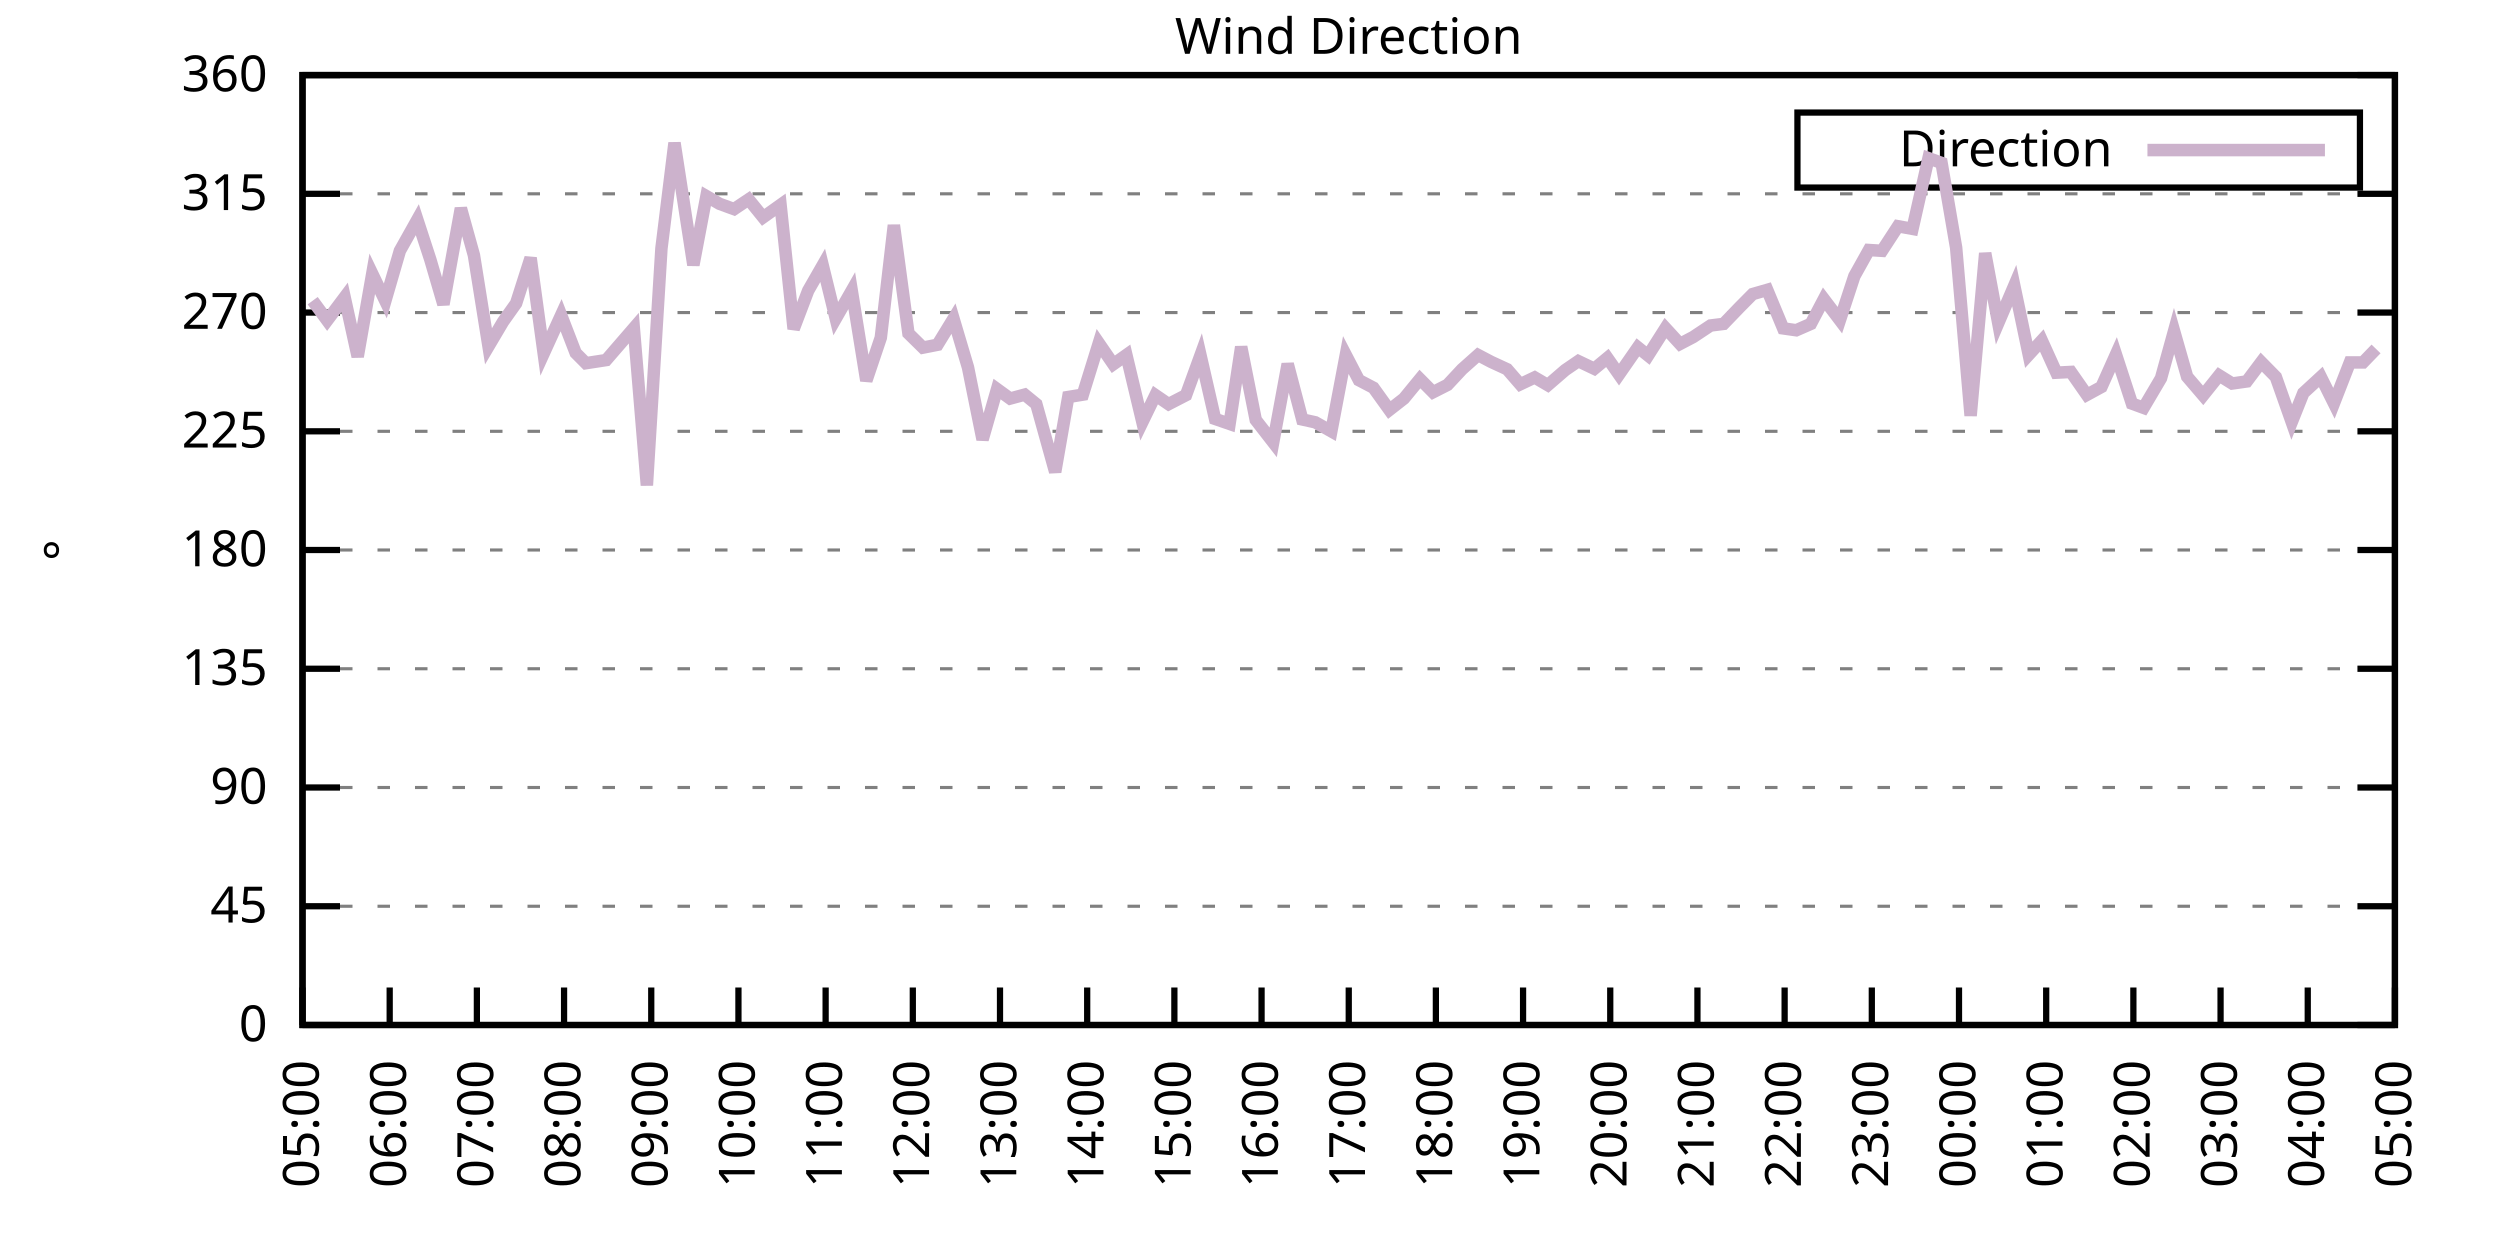
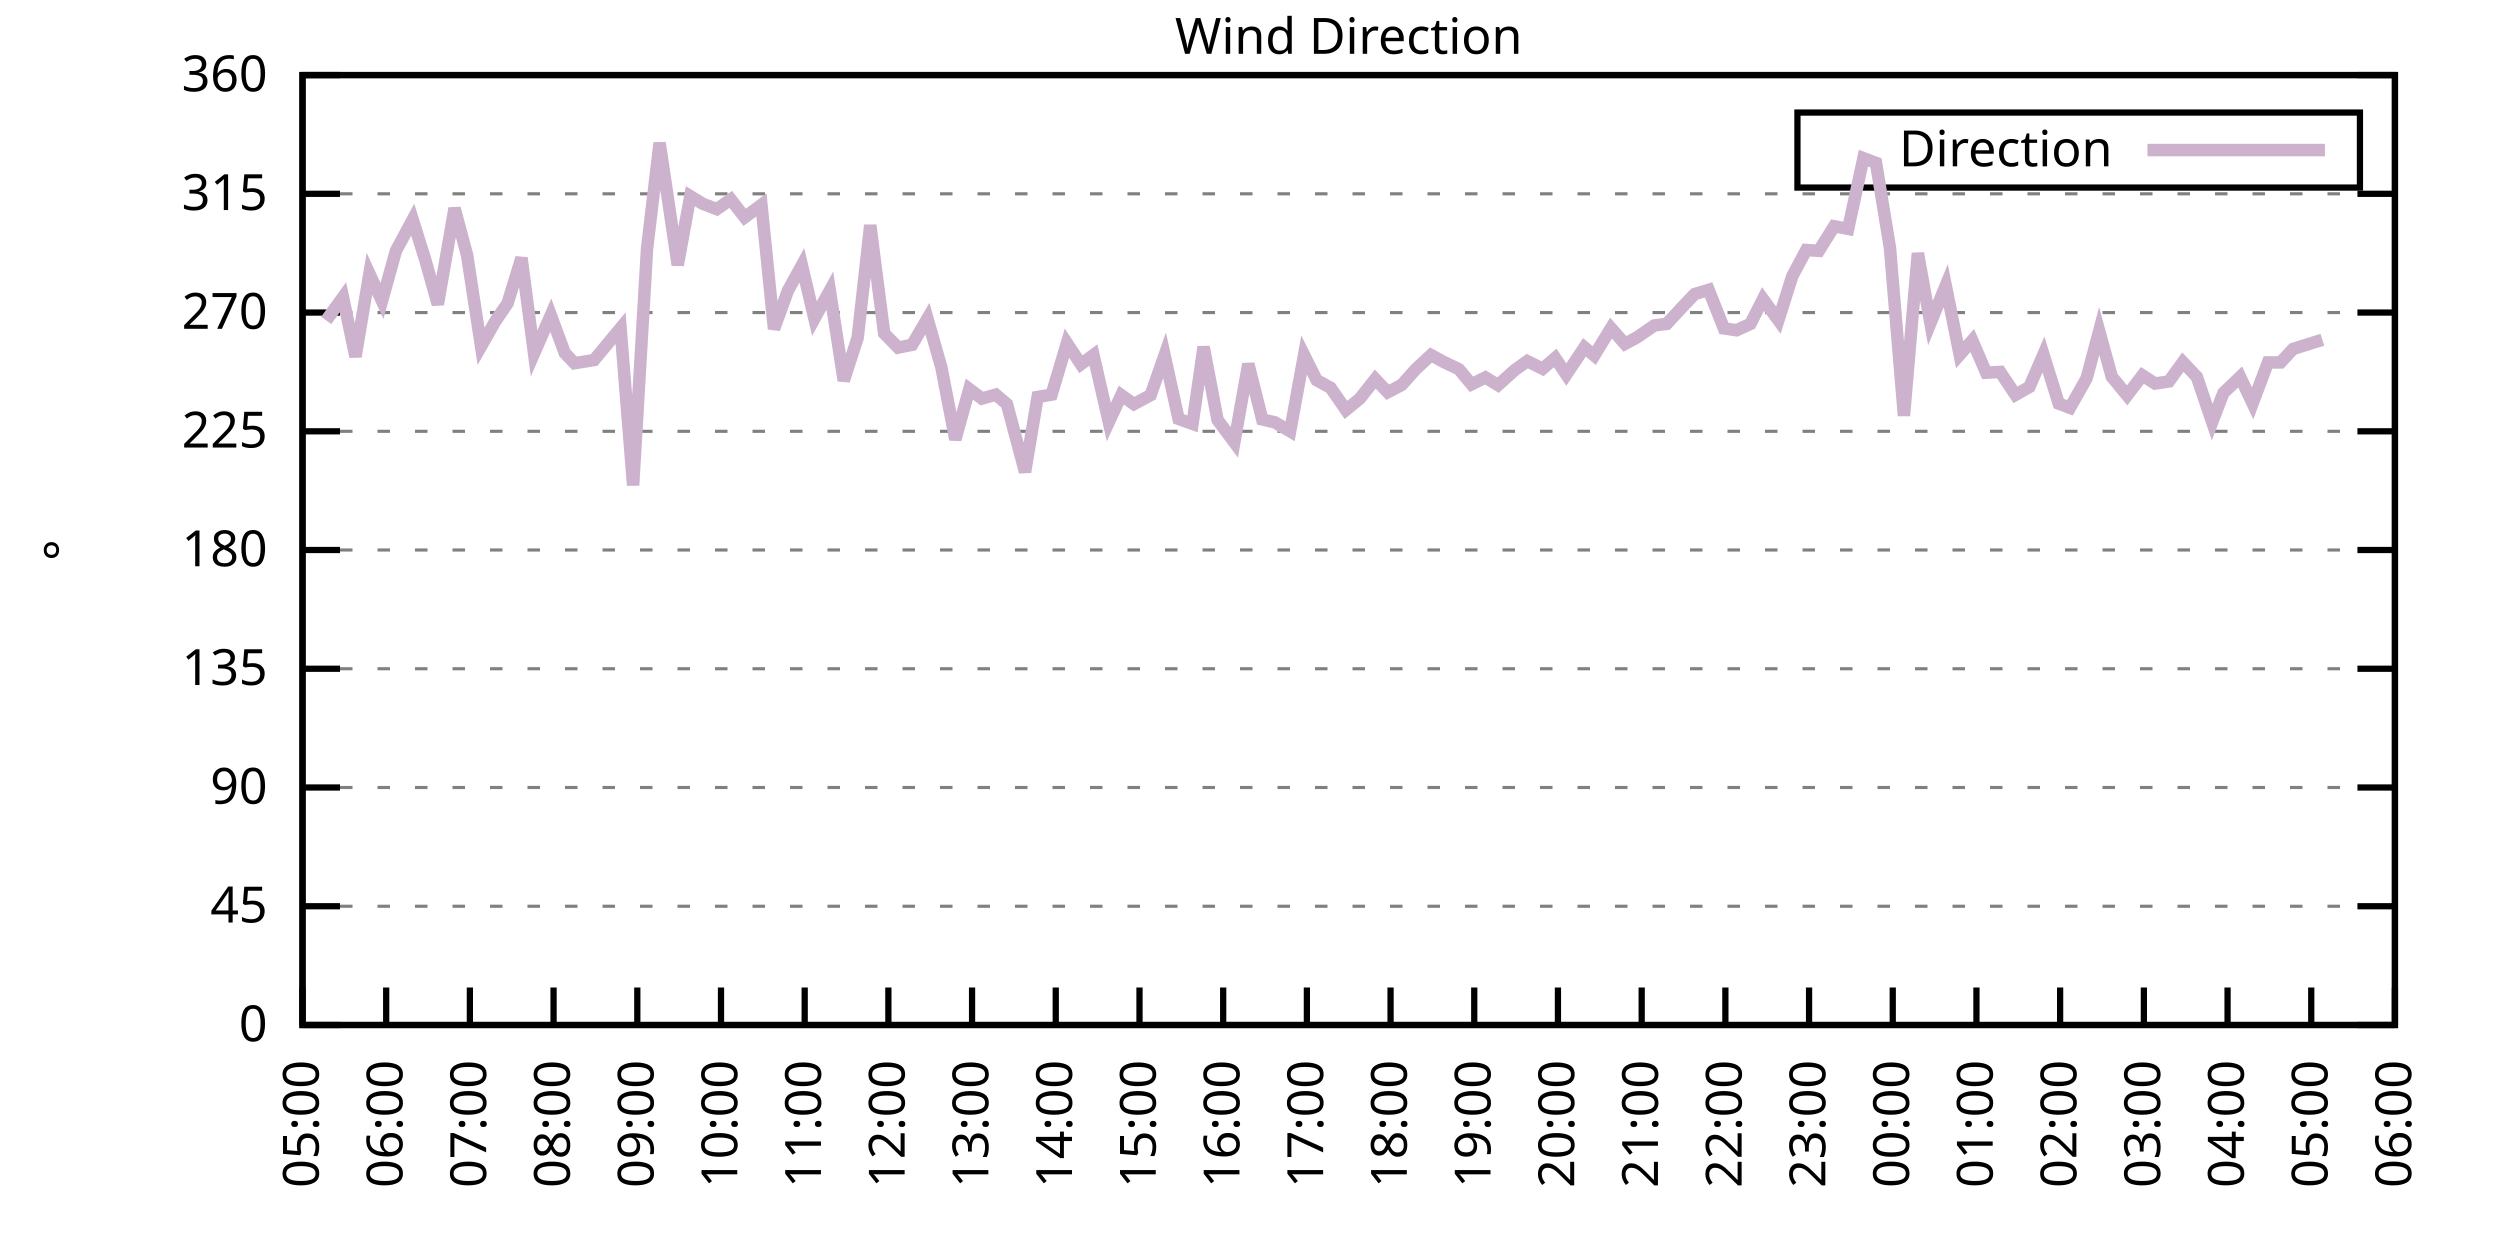
<svg xmlns="http://www.w3.org/2000/svg" xmlns:xlink="http://www.w3.org/1999/xlink" width="400" height="200" viewBox="0 0 400 200">
  <g id="gnuplot_canvas">
    <rect x="0" y="0" width="400" height="200" fill="none" />
    <defs>
      <circle id="gpDot" r="0.5" stroke-width="0.5" stroke="currentColor" />
      <path id="gpPt0" stroke-width="0.333" stroke="currentColor" d="M-1,0 h2 M0,-1 v2" />
      <path id="gpPt1" stroke-width="0.333" stroke="currentColor" d="M-1,-1 L1,1 M1,-1 L-1,1" />
      <path id="gpPt2" stroke-width="0.333" stroke="currentColor" d="M-1,0 L1,0 M0,-1 L0,1 M-1,-1 L1,1 M-1,1 L1,-1" />
      <rect id="gpPt3" stroke-width="0.333" stroke="currentColor" x="-1" y="-1" width="2" height="2" />
      <rect id="gpPt4" stroke-width="0.333" stroke="currentColor" fill="currentColor" x="-1" y="-1" width="2" height="2" />
      <circle id="gpPt5" stroke-width="0.333" stroke="currentColor" cx="0" cy="0" r="1" />
      <use xlink:href="#gpPt5" id="gpPt6" fill="currentColor" stroke="none" />
      <path id="gpPt7" stroke-width="0.333" stroke="currentColor" d="M0,-1.33 L-1.33,0.67 L1.33,0.67 z" />
      <use xlink:href="#gpPt7" id="gpPt8" fill="currentColor" stroke="none" />
      <use xlink:href="#gpPt7" id="gpPt9" stroke="currentColor" transform="rotate(180)" />
      <use xlink:href="#gpPt9" id="gpPt10" fill="currentColor" stroke="none" />
      <use xlink:href="#gpPt3" id="gpPt11" stroke="currentColor" transform="rotate(45)" />
      <use xlink:href="#gpPt11" id="gpPt12" fill="currentColor" stroke="none" />
      <path id="gpPt13" stroke-width="0.333" stroke="currentColor" d="M0,1.330 L1.265,0.411 L0.782,-1.067 L-0.782,-1.076 L-1.265,0.411 z" />
      <use xlink:href="#gpPt13" id="gpPt14" fill="currentColor" stroke="none" />
      <filter id="textbox" filterUnits="objectBoundingBox" x="0" y="0" height="1" width="1">
        <feFlood flood-color="white" flood-opacity="1" result="bgnd" />
        <feComposite in="SourceGraphic" in2="bgnd" operator="atop" />
      </filter>
      <filter id="greybox" filterUnits="objectBoundingBox" x="0" y="0" height="1" width="1">
        <feFlood flood-color="lightgrey" flood-opacity="1" result="grey" />
        <feComposite in="SourceGraphic" in2="grey" operator="atop" />
      </filter>
    </defs>
    <g fill="none" color="white" stroke="currentColor" stroke-width="1.00" stroke-linecap="butt" stroke-linejoin="miter">
</g>
    <g fill="none" color="black" stroke="currentColor" stroke-width="1.00" stroke-linecap="butt" stroke-linejoin="miter">
      <g stroke="none" shape-rendering="crispEdges">
        <polygon fill="rgb(255, 255, 255)" points="48.40,164.00 383.18,164.00 383.18,12.02 48.40,12.02 " />
      </g>
    </g>
    <g fill="none" color="black" stroke="currentColor" stroke-width="1.00" stroke-linecap="butt" stroke-linejoin="miter">
</g>
    <g fill="none" color="black" stroke="black" stroke-width="0.50" stroke-linecap="butt" stroke-linejoin="miter">
</g>
    <g fill="none" color="gray" stroke="currentColor" stroke-width="0.50" stroke-linecap="butt" stroke-linejoin="miter">
      <path stroke="gray" stroke-dasharray="2,4" class="gridline" d="M48.40,164.00 L383.19,164.00  " />
    </g>
    <g fill="none" color="gray" stroke="gray" stroke-width="1.00" stroke-linecap="butt" stroke-linejoin="miter">
</g>
    <g fill="none" color="black" stroke="currentColor" stroke-width="1.00" stroke-linecap="butt" stroke-linejoin="miter">
      <path stroke="black" d="M48.40,164.00 L54.40,164.00 M383.19,164.00 L377.19,164.00  " />
      <g transform="translate(42.80,166.60)" stroke="none" fill="black" font-family="Sans" font-size="8.00" text-anchor="end">
        <text>
          <tspan font-family="Sans"> 0</tspan>
        </text>
      </g>
    </g>
    <g fill="none" color="black" stroke="currentColor" stroke-width="1.00" stroke-linecap="butt" stroke-linejoin="miter">
</g>
    <g fill="none" color="black" stroke="black" stroke-width="0.50" stroke-linecap="butt" stroke-linejoin="miter">
</g>
    <g fill="none" color="gray" stroke="currentColor" stroke-width="0.50" stroke-linecap="butt" stroke-linejoin="miter">
      <path stroke="gray" stroke-dasharray="2,4" class="gridline" d="M48.40,145.00 L383.19,145.00  " />
    </g>
    <g fill="none" color="gray" stroke="gray" stroke-width="1.00" stroke-linecap="butt" stroke-linejoin="miter">
</g>
    <g fill="none" color="black" stroke="currentColor" stroke-width="1.00" stroke-linecap="butt" stroke-linejoin="miter">
      <path stroke="black" d="M48.40,145.00 L54.40,145.00 M383.19,145.00 L377.19,145.00  " />
      <g transform="translate(42.80,147.60)" stroke="none" fill="black" font-family="Sans" font-size="8.00" text-anchor="end">
        <text>
          <tspan font-family="Sans"> 45</tspan>
        </text>
      </g>
    </g>
    <g fill="none" color="black" stroke="currentColor" stroke-width="1.00" stroke-linecap="butt" stroke-linejoin="miter">
</g>
    <g fill="none" color="black" stroke="black" stroke-width="0.50" stroke-linecap="butt" stroke-linejoin="miter">
</g>
    <g fill="none" color="gray" stroke="currentColor" stroke-width="0.50" stroke-linecap="butt" stroke-linejoin="miter">
      <path stroke="gray" stroke-dasharray="2,4" class="gridline" d="M48.40,126.00 L383.19,126.00  " />
    </g>
    <g fill="none" color="gray" stroke="gray" stroke-width="1.00" stroke-linecap="butt" stroke-linejoin="miter">
</g>
    <g fill="none" color="black" stroke="currentColor" stroke-width="1.00" stroke-linecap="butt" stroke-linejoin="miter">
      <path stroke="black" d="M48.40,126.00 L54.40,126.00 M383.19,126.00 L377.19,126.00  " />
      <g transform="translate(42.80,128.60)" stroke="none" fill="black" font-family="Sans" font-size="8.00" text-anchor="end">
        <text>
          <tspan font-family="Sans"> 90</tspan>
        </text>
      </g>
    </g>
    <g fill="none" color="black" stroke="currentColor" stroke-width="1.00" stroke-linecap="butt" stroke-linejoin="miter">
</g>
    <g fill="none" color="black" stroke="black" stroke-width="0.50" stroke-linecap="butt" stroke-linejoin="miter">
</g>
    <g fill="none" color="gray" stroke="currentColor" stroke-width="0.50" stroke-linecap="butt" stroke-linejoin="miter">
      <path stroke="gray" stroke-dasharray="2,4" class="gridline" d="M48.40,107.00 L383.19,107.00  " />
    </g>
    <g fill="none" color="gray" stroke="gray" stroke-width="1.00" stroke-linecap="butt" stroke-linejoin="miter">
</g>
    <g fill="none" color="black" stroke="currentColor" stroke-width="1.00" stroke-linecap="butt" stroke-linejoin="miter">
      <path stroke="black" d="M48.40,107.00 L54.40,107.00 M383.19,107.00 L377.19,107.00  " />
      <g transform="translate(42.80,109.60)" stroke="none" fill="black" font-family="Sans" font-size="8.00" text-anchor="end">
        <text>
          <tspan font-family="Sans"> 135</tspan>
        </text>
      </g>
    </g>
    <g fill="none" color="black" stroke="currentColor" stroke-width="1.00" stroke-linecap="butt" stroke-linejoin="miter">
</g>
    <g fill="none" color="black" stroke="black" stroke-width="0.50" stroke-linecap="butt" stroke-linejoin="miter">
</g>
    <g fill="none" color="gray" stroke="currentColor" stroke-width="0.50" stroke-linecap="butt" stroke-linejoin="miter">
      <path stroke="gray" stroke-dasharray="2,4" class="gridline" d="M48.40,88.00 L383.19,88.00  " />
    </g>
    <g fill="none" color="gray" stroke="gray" stroke-width="1.00" stroke-linecap="butt" stroke-linejoin="miter">
</g>
    <g fill="none" color="black" stroke="currentColor" stroke-width="1.00" stroke-linecap="butt" stroke-linejoin="miter">
      <path stroke="black" d="M48.40,88.00 L54.40,88.00 M383.19,88.00 L377.19,88.00  " />
      <g transform="translate(42.80,90.60)" stroke="none" fill="black" font-family="Sans" font-size="8.00" text-anchor="end">
        <text>
          <tspan font-family="Sans"> 180</tspan>
        </text>
      </g>
    </g>
    <g fill="none" color="black" stroke="currentColor" stroke-width="1.00" stroke-linecap="butt" stroke-linejoin="miter">
</g>
    <g fill="none" color="black" stroke="black" stroke-width="0.50" stroke-linecap="butt" stroke-linejoin="miter">
</g>
    <g fill="none" color="gray" stroke="currentColor" stroke-width="0.50" stroke-linecap="butt" stroke-linejoin="miter">
      <path stroke="gray" stroke-dasharray="2,4" class="gridline" d="M48.40,69.01 L383.19,69.01  " />
    </g>
    <g fill="none" color="gray" stroke="gray" stroke-width="1.00" stroke-linecap="butt" stroke-linejoin="miter">
</g>
    <g fill="none" color="black" stroke="currentColor" stroke-width="1.00" stroke-linecap="butt" stroke-linejoin="miter">
      <path stroke="black" d="M48.40,69.01 L54.40,69.01 M383.19,69.01 L377.19,69.01  " />
      <g transform="translate(42.80,71.61)" stroke="none" fill="black" font-family="Sans" font-size="8.00" text-anchor="end">
        <text>
          <tspan font-family="Sans"> 225</tspan>
        </text>
      </g>
    </g>
    <g fill="none" color="black" stroke="currentColor" stroke-width="1.00" stroke-linecap="butt" stroke-linejoin="miter">
</g>
    <g fill="none" color="black" stroke="black" stroke-width="0.50" stroke-linecap="butt" stroke-linejoin="miter">
</g>
    <g fill="none" color="gray" stroke="currentColor" stroke-width="0.50" stroke-linecap="butt" stroke-linejoin="miter">
      <path stroke="gray" stroke-dasharray="2,4" class="gridline" d="M48.40,50.01 L383.19,50.01  " />
    </g>
    <g fill="none" color="gray" stroke="gray" stroke-width="1.00" stroke-linecap="butt" stroke-linejoin="miter">
</g>
    <g fill="none" color="black" stroke="currentColor" stroke-width="1.00" stroke-linecap="butt" stroke-linejoin="miter">
      <path stroke="black" d="M48.40,50.01 L54.40,50.01 M383.19,50.01 L377.19,50.01  " />
      <g transform="translate(42.80,52.61)" stroke="none" fill="black" font-family="Sans" font-size="8.00" text-anchor="end">
        <text>
          <tspan font-family="Sans"> 270</tspan>
        </text>
      </g>
    </g>
    <g fill="none" color="black" stroke="currentColor" stroke-width="1.00" stroke-linecap="butt" stroke-linejoin="miter">
</g>
    <g fill="none" color="black" stroke="black" stroke-width="0.50" stroke-linecap="butt" stroke-linejoin="miter">
</g>
    <g fill="none" color="gray" stroke="currentColor" stroke-width="0.50" stroke-linecap="butt" stroke-linejoin="miter">
      <path stroke="gray" stroke-dasharray="2,4" class="gridline" d="M48.40,31.01 L383.19,31.01  " />
    </g>
    <g fill="none" color="gray" stroke="gray" stroke-width="1.00" stroke-linecap="butt" stroke-linejoin="miter">
</g>
    <g fill="none" color="black" stroke="currentColor" stroke-width="1.00" stroke-linecap="butt" stroke-linejoin="miter">
      <path stroke="black" d="M48.40,31.01 L54.40,31.01 M383.19,31.01 L377.19,31.01  " />
      <g transform="translate(42.80,33.61)" stroke="none" fill="black" font-family="Sans" font-size="8.00" text-anchor="end">
        <text>
          <tspan font-family="Sans"> 315</tspan>
        </text>
      </g>
    </g>
    <g fill="none" color="black" stroke="currentColor" stroke-width="1.00" stroke-linecap="butt" stroke-linejoin="miter">
</g>
    <g fill="none" color="black" stroke="black" stroke-width="0.50" stroke-linecap="butt" stroke-linejoin="miter">
</g>
    <g fill="none" color="gray" stroke="currentColor" stroke-width="0.50" stroke-linecap="butt" stroke-linejoin="miter">
      <path stroke="gray" stroke-dasharray="2,4" class="gridline" d="M48.40,12.01 L383.19,12.01  " />
    </g>
    <g fill="none" color="gray" stroke="gray" stroke-width="1.00" stroke-linecap="butt" stroke-linejoin="miter">
</g>
    <g fill="none" color="black" stroke="currentColor" stroke-width="1.00" stroke-linecap="butt" stroke-linejoin="miter">
      <path stroke="black" d="M48.40,12.01 L54.40,12.01 M383.19,12.01 L377.19,12.01  " />
      <g transform="translate(42.80,14.61)" stroke="none" fill="black" font-family="Sans" font-size="8.00" text-anchor="end">
        <text>
          <tspan font-family="Sans"> 360</tspan>
        </text>
      </g>
    </g>
    <g fill="none" color="black" stroke="currentColor" stroke-width="1.00" stroke-linecap="butt" stroke-linejoin="miter">
      <path stroke="black" d="M48.40,164.00 L48.40,158.00  " />
      <g transform="translate(51.00,169.60) rotate(270.00)" stroke="none" fill="black" font-family="Sans" font-size="8.00" text-anchor="end">
        <text>
          <tspan font-family="Sans">05:00</tspan>
        </text>
      </g>
    </g>
    <g fill="none" color="black" stroke="currentColor" stroke-width="1.00" stroke-linecap="butt" stroke-linejoin="miter">
-       <path stroke="black" d="M62.35,164.00 L62.35,158.00  " />
-       <g transform="translate(64.95,169.60) rotate(270.00)" stroke="none" fill="black" font-family="Sans" font-size="8.00" text-anchor="end">
+       <path stroke="black" d="M61.79,164.00 L61.79,158.00  " />
+       <g transform="translate(64.39,169.60) rotate(270.00)" stroke="none" fill="black" font-family="Sans" font-size="8.00" text-anchor="end">
        <text>
          <tspan font-family="Sans">06:00</tspan>
        </text>
      </g>
    </g>
    <g fill="none" color="black" stroke="currentColor" stroke-width="1.00" stroke-linecap="butt" stroke-linejoin="miter">
-       <path stroke="black" d="M76.30,164.00 L76.30,158.00  " />
-       <g transform="translate(78.90,169.60) rotate(270.00)" stroke="none" fill="black" font-family="Sans" font-size="8.00" text-anchor="end">
+       <path stroke="black" d="M75.18,164.00 L75.18,158.00  " />
+       <g transform="translate(77.78,169.60) rotate(270.00)" stroke="none" fill="black" font-family="Sans" font-size="8.00" text-anchor="end">
        <text>
          <tspan font-family="Sans">07:00</tspan>
        </text>
      </g>
    </g>
    <g fill="none" color="black" stroke="currentColor" stroke-width="1.00" stroke-linecap="butt" stroke-linejoin="miter">
-       <path stroke="black" d="M90.25,164.00 L90.25,158.00  " />
-       <g transform="translate(92.85,169.60) rotate(270.00)" stroke="none" fill="black" font-family="Sans" font-size="8.00" text-anchor="end">
+       <path stroke="black" d="M88.57,164.00 L88.57,158.00  " />
+       <g transform="translate(91.17,169.60) rotate(270.00)" stroke="none" fill="black" font-family="Sans" font-size="8.00" text-anchor="end">
        <text>
          <tspan font-family="Sans">08:00</tspan>
        </text>
      </g>
    </g>
    <g fill="none" color="black" stroke="currentColor" stroke-width="1.00" stroke-linecap="butt" stroke-linejoin="miter">
-       <path stroke="black" d="M104.20,164.00 L104.20,158.00  " />
-       <g transform="translate(106.80,169.60) rotate(270.00)" stroke="none" fill="black" font-family="Sans" font-size="8.00" text-anchor="end">
+       <path stroke="black" d="M101.97,164.00 L101.97,158.00  " />
+       <g transform="translate(104.57,169.60) rotate(270.00)" stroke="none" fill="black" font-family="Sans" font-size="8.00" text-anchor="end">
        <text>
          <tspan font-family="Sans">09:00</tspan>
        </text>
      </g>
    </g>
    <g fill="none" color="black" stroke="currentColor" stroke-width="1.00" stroke-linecap="butt" stroke-linejoin="miter">
-       <path stroke="black" d="M118.15,164.00 L118.15,158.00  " />
-       <g transform="translate(120.75,169.60) rotate(270.00)" stroke="none" fill="black" font-family="Sans" font-size="8.00" text-anchor="end">
+       <path stroke="black" d="M115.36,164.00 L115.36,158.00  " />
+       <g transform="translate(117.96,169.60) rotate(270.00)" stroke="none" fill="black" font-family="Sans" font-size="8.00" text-anchor="end">
        <text>
          <tspan font-family="Sans">10:00</tspan>
        </text>
      </g>
    </g>
    <g fill="none" color="black" stroke="currentColor" stroke-width="1.00" stroke-linecap="butt" stroke-linejoin="miter">
-       <path stroke="black" d="M132.10,164.00 L132.10,158.00  " />
-       <g transform="translate(134.70,169.60) rotate(270.00)" stroke="none" fill="black" font-family="Sans" font-size="8.00" text-anchor="end">
+       <path stroke="black" d="M128.75,164.00 L128.75,158.00  " />
+       <g transform="translate(131.35,169.60) rotate(270.00)" stroke="none" fill="black" font-family="Sans" font-size="8.00" text-anchor="end">
        <text>
          <tspan font-family="Sans">11:00</tspan>
        </text>
      </g>
    </g>
    <g fill="none" color="black" stroke="currentColor" stroke-width="1.00" stroke-linecap="butt" stroke-linejoin="miter">
-       <path stroke="black" d="M146.05,164.00 L146.05,158.00  " />
-       <g transform="translate(148.65,169.60) rotate(270.00)" stroke="none" fill="black" font-family="Sans" font-size="8.00" text-anchor="end">
+       <path stroke="black" d="M142.14,164.00 L142.14,158.00  " />
+       <g transform="translate(144.74,169.60) rotate(270.00)" stroke="none" fill="black" font-family="Sans" font-size="8.00" text-anchor="end">
        <text>
          <tspan font-family="Sans">12:00</tspan>
        </text>
      </g>
    </g>
    <g fill="none" color="black" stroke="currentColor" stroke-width="1.00" stroke-linecap="butt" stroke-linejoin="miter">
-       <path stroke="black" d="M160.00,164.00 L160.00,158.00  " />
-       <g transform="translate(162.60,169.60) rotate(270.00)" stroke="none" fill="black" font-family="Sans" font-size="8.00" text-anchor="end">
+       <path stroke="black" d="M155.53,164.00 L155.53,158.00  " />
+       <g transform="translate(158.13,169.60) rotate(270.00)" stroke="none" fill="black" font-family="Sans" font-size="8.00" text-anchor="end">
        <text>
          <tspan font-family="Sans">13:00</tspan>
        </text>
      </g>
    </g>
    <g fill="none" color="black" stroke="currentColor" stroke-width="1.00" stroke-linecap="butt" stroke-linejoin="miter">
-       <path stroke="black" d="M173.95,164.00 L173.95,158.00  " />
-       <g transform="translate(176.55,169.60) rotate(270.00)" stroke="none" fill="black" font-family="Sans" font-size="8.00" text-anchor="end">
+       <path stroke="black" d="M168.92,164.00 L168.92,158.00  " />
+       <g transform="translate(171.52,169.60) rotate(270.00)" stroke="none" fill="black" font-family="Sans" font-size="8.00" text-anchor="end">
        <text>
          <tspan font-family="Sans">14:00</tspan>
        </text>
      </g>
    </g>
    <g fill="none" color="black" stroke="currentColor" stroke-width="1.00" stroke-linecap="butt" stroke-linejoin="miter">
-       <path stroke="black" d="M187.90,164.00 L187.90,158.00  " />
-       <g transform="translate(190.50,169.60) rotate(270.00)" stroke="none" fill="black" font-family="Sans" font-size="8.00" text-anchor="end">
+       <path stroke="black" d="M182.32,164.00 L182.32,158.00  " />
+       <g transform="translate(184.92,169.60) rotate(270.00)" stroke="none" fill="black" font-family="Sans" font-size="8.00" text-anchor="end">
        <text>
          <tspan font-family="Sans">15:00</tspan>
        </text>
      </g>
    </g>
    <g fill="none" color="black" stroke="currentColor" stroke-width="1.00" stroke-linecap="butt" stroke-linejoin="miter">
-       <path stroke="black" d="M201.85,164.00 L201.85,158.00  " />
-       <g transform="translate(204.45,169.60) rotate(270.00)" stroke="none" fill="black" font-family="Sans" font-size="8.00" text-anchor="end">
+       <path stroke="black" d="M195.71,164.00 L195.71,158.00  " />
+       <g transform="translate(198.31,169.60) rotate(270.00)" stroke="none" fill="black" font-family="Sans" font-size="8.00" text-anchor="end">
        <text>
          <tspan font-family="Sans">16:00</tspan>
        </text>
      </g>
    </g>
    <g fill="none" color="black" stroke="currentColor" stroke-width="1.00" stroke-linecap="butt" stroke-linejoin="miter">
-       <path stroke="black" d="M215.80,164.00 L215.80,158.00  " />
-       <g transform="translate(218.40,169.60) rotate(270.00)" stroke="none" fill="black" font-family="Sans" font-size="8.00" text-anchor="end">
+       <path stroke="black" d="M209.10,164.00 L209.10,158.00  " />
+       <g transform="translate(211.70,169.60) rotate(270.00)" stroke="none" fill="black" font-family="Sans" font-size="8.00" text-anchor="end">
        <text>
          <tspan font-family="Sans">17:00</tspan>
        </text>
      </g>
    </g>
    <g fill="none" color="black" stroke="currentColor" stroke-width="1.00" stroke-linecap="butt" stroke-linejoin="miter">
-       <path stroke="black" d="M229.74,164.00 L229.74,158.00  " />
-       <g transform="translate(232.34,169.60) rotate(270.00)" stroke="none" fill="black" font-family="Sans" font-size="8.00" text-anchor="end">
+       <path stroke="black" d="M222.49,164.00 L222.49,158.00  " />
+       <g transform="translate(225.09,169.60) rotate(270.00)" stroke="none" fill="black" font-family="Sans" font-size="8.00" text-anchor="end">
        <text>
          <tspan font-family="Sans">18:00</tspan>
        </text>
      </g>
    </g>
    <g fill="none" color="black" stroke="currentColor" stroke-width="1.00" stroke-linecap="butt" stroke-linejoin="miter">
-       <path stroke="black" d="M243.69,164.00 L243.69,158.00  " />
-       <g transform="translate(246.29,169.60) rotate(270.00)" stroke="none" fill="black" font-family="Sans" font-size="8.00" text-anchor="end">
+       <path stroke="black" d="M235.88,164.00 L235.88,158.00  " />
+       <g transform="translate(238.48,169.60) rotate(270.00)" stroke="none" fill="black" font-family="Sans" font-size="8.00" text-anchor="end">
        <text>
          <tspan font-family="Sans">19:00</tspan>
        </text>
      </g>
    </g>
    <g fill="none" color="black" stroke="currentColor" stroke-width="1.00" stroke-linecap="butt" stroke-linejoin="miter">
-       <path stroke="black" d="M257.64,164.00 L257.64,158.00  " />
-       <g transform="translate(260.24,169.60) rotate(270.00)" stroke="none" fill="black" font-family="Sans" font-size="8.00" text-anchor="end">
+       <path stroke="black" d="M249.27,164.00 L249.27,158.00  " />
+       <g transform="translate(251.87,169.60) rotate(270.00)" stroke="none" fill="black" font-family="Sans" font-size="8.00" text-anchor="end">
        <text>
          <tspan font-family="Sans">20:00</tspan>
        </text>
      </g>
    </g>
    <g fill="none" color="black" stroke="currentColor" stroke-width="1.00" stroke-linecap="butt" stroke-linejoin="miter">
-       <path stroke="black" d="M271.59,164.00 L271.59,158.00  " />
-       <g transform="translate(274.19,169.60) rotate(270.00)" stroke="none" fill="black" font-family="Sans" font-size="8.00" text-anchor="end">
+       <path stroke="black" d="M262.67,164.00 L262.67,158.00  " />
+       <g transform="translate(265.27,169.60) rotate(270.00)" stroke="none" fill="black" font-family="Sans" font-size="8.00" text-anchor="end">
        <text>
          <tspan font-family="Sans">21:00</tspan>
        </text>
      </g>
    </g>
    <g fill="none" color="black" stroke="currentColor" stroke-width="1.00" stroke-linecap="butt" stroke-linejoin="miter">
-       <path stroke="black" d="M285.54,164.00 L285.54,158.00  " />
-       <g transform="translate(288.14,169.60) rotate(270.00)" stroke="none" fill="black" font-family="Sans" font-size="8.00" text-anchor="end">
+       <path stroke="black" d="M276.06,164.00 L276.06,158.00  " />
+       <g transform="translate(278.66,169.60) rotate(270.00)" stroke="none" fill="black" font-family="Sans" font-size="8.00" text-anchor="end">
        <text>
          <tspan font-family="Sans">22:00</tspan>
        </text>
      </g>
    </g>
    <g fill="none" color="black" stroke="currentColor" stroke-width="1.00" stroke-linecap="butt" stroke-linejoin="miter">
-       <path stroke="black" d="M299.49,164.00 L299.49,158.00  " />
-       <g transform="translate(302.09,169.60) rotate(270.00)" stroke="none" fill="black" font-family="Sans" font-size="8.00" text-anchor="end">
+       <path stroke="black" d="M289.45,164.00 L289.45,158.00  " />
+       <g transform="translate(292.05,169.60) rotate(270.00)" stroke="none" fill="black" font-family="Sans" font-size="8.00" text-anchor="end">
        <text>
          <tspan font-family="Sans">23:00</tspan>
        </text>
      </g>
    </g>
    <g fill="none" color="black" stroke="currentColor" stroke-width="1.00" stroke-linecap="butt" stroke-linejoin="miter">
-       <path stroke="black" d="M313.44,164.00 L313.44,158.00  " />
-       <g transform="translate(316.04,169.60) rotate(270.00)" stroke="none" fill="black" font-family="Sans" font-size="8.00" text-anchor="end">
+       <path stroke="black" d="M302.84,164.00 L302.84,158.00  " />
+       <g transform="translate(305.44,169.60) rotate(270.00)" stroke="none" fill="black" font-family="Sans" font-size="8.00" text-anchor="end">
        <text>
          <tspan font-family="Sans">00:00</tspan>
        </text>
      </g>
    </g>
    <g fill="none" color="black" stroke="currentColor" stroke-width="1.00" stroke-linecap="butt" stroke-linejoin="miter">
-       <path stroke="black" d="M327.39,164.00 L327.39,158.00  " />
-       <g transform="translate(329.99,169.60) rotate(270.00)" stroke="none" fill="black" font-family="Sans" font-size="8.00" text-anchor="end">
+       <path stroke="black" d="M316.23,164.00 L316.23,158.00  " />
+       <g transform="translate(318.83,169.60) rotate(270.00)" stroke="none" fill="black" font-family="Sans" font-size="8.00" text-anchor="end">
        <text>
          <tspan font-family="Sans">01:00</tspan>
        </text>
      </g>
    </g>
    <g fill="none" color="black" stroke="currentColor" stroke-width="1.00" stroke-linecap="butt" stroke-linejoin="miter">
-       <path stroke="black" d="M341.34,164.00 L341.34,158.00  " />
-       <g transform="translate(343.94,169.60) rotate(270.00)" stroke="none" fill="black" font-family="Sans" font-size="8.00" text-anchor="end">
+       <path stroke="black" d="M329.62,164.00 L329.62,158.00  " />
+       <g transform="translate(332.22,169.60) rotate(270.00)" stroke="none" fill="black" font-family="Sans" font-size="8.00" text-anchor="end">
        <text>
          <tspan font-family="Sans">02:00</tspan>
        </text>
      </g>
    </g>
    <g fill="none" color="black" stroke="currentColor" stroke-width="1.00" stroke-linecap="butt" stroke-linejoin="miter">
-       <path stroke="black" d="M355.29,164.00 L355.29,158.00  " />
-       <g transform="translate(357.89,169.60) rotate(270.00)" stroke="none" fill="black" font-family="Sans" font-size="8.00" text-anchor="end">
+       <path stroke="black" d="M343.02,164.00 L343.02,158.00  " />
+       <g transform="translate(345.62,169.60) rotate(270.00)" stroke="none" fill="black" font-family="Sans" font-size="8.00" text-anchor="end">
        <text>
          <tspan font-family="Sans">03:00</tspan>
        </text>
      </g>
    </g>
    <g fill="none" color="black" stroke="currentColor" stroke-width="1.00" stroke-linecap="butt" stroke-linejoin="miter">
-       <path stroke="black" d="M369.24,164.00 L369.24,158.00  " />
-       <g transform="translate(371.84,169.60) rotate(270.00)" stroke="none" fill="black" font-family="Sans" font-size="8.00" text-anchor="end">
+       <path stroke="black" d="M356.41,164.00 L356.41,158.00  " />
+       <g transform="translate(359.01,169.60) rotate(270.00)" stroke="none" fill="black" font-family="Sans" font-size="8.00" text-anchor="end">
        <text>
          <tspan font-family="Sans">04:00</tspan>
+         </text>
+       </g>
+     </g>
+     <g fill="none" color="black" stroke="currentColor" stroke-width="1.00" stroke-linecap="butt" stroke-linejoin="miter">
+       <path stroke="black" d="M369.80,164.00 L369.80,158.00  " />
+       <g transform="translate(372.40,169.60) rotate(270.00)" stroke="none" fill="black" font-family="Sans" font-size="8.00" text-anchor="end">
+         <text>
+           <tspan font-family="Sans">05:00</tspan>
        </text>
      </g>
    </g>
    <g fill="none" color="black" stroke="currentColor" stroke-width="1.00" stroke-linecap="butt" stroke-linejoin="miter">
      <path stroke="black" d="M383.19,164.00 L383.19,158.00  " />
      <g transform="translate(385.79,169.60) rotate(270.00)" stroke="none" fill="black" font-family="Sans" font-size="8.00" text-anchor="end">
        <text>
-           <tspan font-family="Sans">05:00</tspan>
+           <tspan font-family="Sans">06:00</tspan>
        </text>
      </g>
    </g>
    <g fill="none" color="black" stroke="currentColor" stroke-width="1.00" stroke-linecap="butt" stroke-linejoin="miter">
</g>
    <g fill="none" color="black" stroke="currentColor" stroke-width="1.00" stroke-linecap="butt" stroke-linejoin="miter">
      <path stroke="black" d="M48.40,12.01 L48.40,164.00 L383.19,164.00 L383.19,12.01 L48.40,12.01 Z  " />
    </g>
    <g fill="none" color="black" stroke="currentColor" stroke-width="1.00" stroke-linecap="butt" stroke-linejoin="miter">
</g>
    <g fill="none" color="black" stroke="currentColor" stroke-width="1.00" stroke-linecap="butt" stroke-linejoin="miter">
      <path stroke="black" d="M287.59,30.01 L287.59,18.01 L377.59,18.01 L377.59,30.01 L287.59,30.01 Z  " />
    </g>
    <g id="Wind_direction_plot_1">
      <g fill="none" color="white" stroke="black" stroke-width="2.00" stroke-linecap="butt" stroke-linejoin="miter">
</g>
      <g fill="none" color="black" stroke="currentColor" stroke-width="2.00" stroke-linecap="butt" stroke-linejoin="miter">
        <g transform="translate(337.99,26.61)" stroke="none" fill="black" font-family="Sans" font-size="8.00" text-anchor="end">
          <text>
            <tspan font-family="Sans">Direction</tspan>
          </text>
        </g>
      </g>
      <g fill="none" color="black" stroke="currentColor" stroke-width="2.00" stroke-linecap="butt" stroke-linejoin="miter">
-         <path stroke="rgb(204, 178, 204)" d="M343.59,24.01 L371.99,24.01 M50.03,48.11 L52.35,51.27 L55.14,47.56 L57.23,57.06 L59.56,43.80 L61.65,48.15   L63.98,40.13 L66.77,35.15 L68.86,41.56 L70.95,48.70 L73.74,33.33 L75.83,40.85 L78.16,55.41 L80.48,51.49   L82.58,48.53 L84.90,41.27 L86.99,56.55 L89.78,50.43 L92.11,56.47 L93.74,58.11 L96.99,57.61 L101.41,52.50   L103.50,77.66 L105.83,39.75 L107.92,22.86 L110.94,42.41 L113.03,31.39 L115.13,32.61 L117.45,33.46 L119.78,31.90   L122.10,34.77 L124.89,32.78 L126.98,52.63 L129.31,46.50 L131.63,42.45 L133.72,50.98 L136.28,46.50 L138.61,60.90   L140.93,54.02 L143.02,36.03 L145.35,53.34 L147.67,55.62 L150.00,55.16 L152.56,50.98 L154.88,58.79 L157.21,70.32   L159.53,62.25 L161.62,63.77 L163.95,63.14 L165.81,64.66 L168.83,75.51 L170.92,63.52 L173.25,63.14 L175.81,54.90   L178.13,58.28 L180.22,56.80 L182.78,67.53 L184.87,63.22 L186.97,64.66 L189.76,63.22 L192.08,56.85 L194.41,67.02   L196.73,67.82 L198.59,55.50 L200.92,67.19 L203.71,70.78 L206.03,58.24 L208.36,67.11 L210.45,67.57 L213.01,69.01   L215.33,56.80 L217.42,60.82 L219.75,62.04 L222.30,65.59 L224.63,63.77 L227.19,60.65 L229.28,62.76 L231.60,61.58   L233.93,59.08 L236.49,56.80 L238.58,57.90 L241.14,59.08 L243.23,61.49 L245.55,60.39 L247.65,61.62 L250.44,59.21   L252.53,57.78 L255.09,59.00 L257.18,57.27 L259.04,59.93 L262.06,55.58 L263.69,56.89 L266.48,52.50 L268.80,55.03   L270.90,53.93 L273.69,52.08 L275.78,51.82 L278.34,49.16 L280.43,47.05 L282.75,46.38 L285.31,52.54 L287.40,52.84   L289.73,51.82 L291.82,47.85 L294.38,51.23 L296.70,44.18 L299.03,40.00 L301.12,40.13 L303.68,36.20 L306.00,36.62   L308.56,25.31 L310.65,26.07 L312.98,39.62 L315.30,66.52 L317.63,40.51 L319.72,51.70 L322.28,45.70 L324.60,56.76   L326.69,54.48 L329.02,59.63 L331.34,59.51 L333.90,63.18 L336.23,61.91 L338.55,56.72 L341.11,64.57 L342.97,65.25   L345.76,60.52 L347.85,52.96 L349.94,60.27 L352.50,63.26 L355.06,60.06 L357.15,61.36 L359.48,61.03 L361.80,57.94   L364.13,60.31 L366.68,67.53 L368.54,62.88 L371.33,60.31 L373.43,64.53 L375.98,57.99 L378.08,57.99 L380.17,55.83    " />
+         <path stroke="rgb(204, 178, 204)" d="M343.59,24.01 L371.99,24.01 M52.19,51.27 L54.87,47.56 L56.88,57.06 L59.11,43.80 L61.12,48.15 L63.35,40.13   L66.03,35.15 L68.04,41.56 L70.05,48.70 L72.73,33.33 L74.74,40.85 L76.97,55.41 L79.20,51.49 L81.21,48.53   L83.44,41.27 L85.45,56.55 L88.13,50.43 L90.36,56.47 L91.92,58.11 L95.05,57.61 L99.29,52.50 L101.30,77.66   L103.53,39.75 L105.54,22.86 L108.44,42.41 L110.45,31.39 L112.46,32.61 L114.69,33.46 L116.92,31.90 L119.15,34.77   L121.83,32.78 L123.84,52.63 L126.07,46.50 L128.30,42.45 L130.31,50.98 L132.77,46.50 L135.00,60.90 L137.23,54.02   L139.24,36.03 L141.47,53.34 L143.70,55.62 L145.94,55.16 L148.39,50.98 L150.62,58.79 L152.85,70.32 L155.09,62.25   L157.10,63.77 L159.33,63.14 L161.11,64.66 L164.01,75.51 L166.02,63.52 L168.25,63.14 L170.71,54.90 L172.94,58.28   L174.95,56.80 L177.41,67.53 L179.41,63.22 L181.42,64.66 L184.10,63.22 L186.33,56.85 L188.57,67.02 L190.80,67.82   L192.58,55.50 L194.81,67.19 L197.49,70.78 L199.73,58.24 L201.96,67.11 L203.97,67.57 L206.42,69.01 L208.65,56.80   L210.66,60.82 L212.89,62.04 L215.35,65.59 L217.58,63.77 L220.04,60.65 L222.04,62.76 L224.28,61.58 L226.51,59.08   L228.96,56.80 L230.97,57.90 L233.43,59.08 L235.44,61.49 L237.67,60.39 L239.68,61.62 L242.36,59.21 L244.36,57.78   L246.82,59.00 L248.83,57.27 L250.61,59.93 L253.51,55.58 L255.08,56.89 L257.76,52.50 L259.99,55.03 L262.00,53.93   L264.67,52.08 L266.68,51.82 L269.14,49.16 L271.15,47.05 L273.38,46.38 L275.83,52.54 L277.84,52.84 L280.07,51.82   L282.08,47.85 L284.54,51.23 L286.77,44.18 L289.00,40.00 L291.01,40.13 L293.47,36.20 L295.70,36.62 L298.15,25.31   L300.16,26.07 L302.39,39.62 L304.63,66.52 L306.86,40.51 L308.87,51.70 L311.32,45.70 L313.55,56.76 L315.56,54.48   L317.79,59.63 L320.03,59.51 L322.48,63.18 L324.71,61.91 L326.95,56.72 L329.40,64.57 L331.19,65.25 L333.86,60.52   L335.87,52.96 L337.88,60.27 L340.34,63.26 L342.79,60.06 L344.80,61.36 L347.03,61.03 L349.26,57.94 L351.50,60.31   L353.95,67.53 L355.74,62.88 L358.42,60.31 L360.42,64.53 L362.88,57.99 L364.89,57.99 L366.90,55.83 L371.58,54.36    " />
      </g>
    </g>
    <g fill="none" color="black" stroke="currentColor" stroke-width="2.00" stroke-linecap="butt" stroke-linejoin="miter">
</g>
    <g fill="none" color="black" stroke="black" stroke-width="1.00" stroke-linecap="butt" stroke-linejoin="miter">
</g>
    <g fill="none" color="black" stroke="currentColor" stroke-width="1.00" stroke-linecap="butt" stroke-linejoin="miter">
      <path stroke="black" d="M48.40,12.01 L48.40,164.00 L383.19,164.00 L383.19,12.01 L48.40,12.01 Z  " />
      <g transform="translate(12.80,88.01) rotate(270.00)" stroke="none" fill="black" font-family="Sans" font-size="8.00" text-anchor="middle">
        <text>
          <tspan font-family="Sans">°</tspan>
        </text>
      </g>
    </g>
    <g fill="none" color="black" stroke="currentColor" stroke-width="1.00" stroke-linecap="butt" stroke-linejoin="miter">
</g>
    <g fill="none" color="black" stroke="currentColor" stroke-width="1.00" stroke-linecap="butt" stroke-linejoin="miter">
      <g transform="translate(215.79,8.61)" stroke="none" fill="black" font-family="Sans" font-size="8.00" text-anchor="middle">
        <text>
          <tspan font-family="Sans">Wind Direction</tspan>
        </text>
      </g>
    </g>
    <g fill="none" color="black" stroke="currentColor" stroke-width="1.00" stroke-linecap="butt" stroke-linejoin="miter">
</g>
  </g>
</svg>
